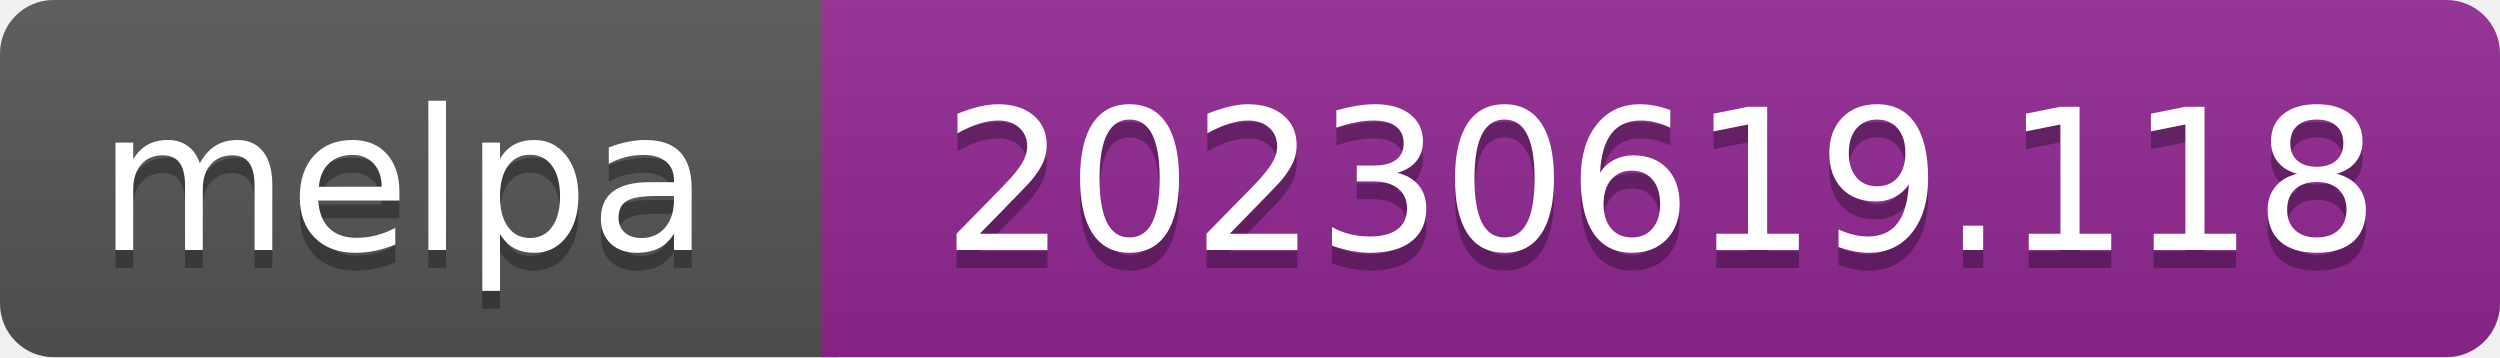
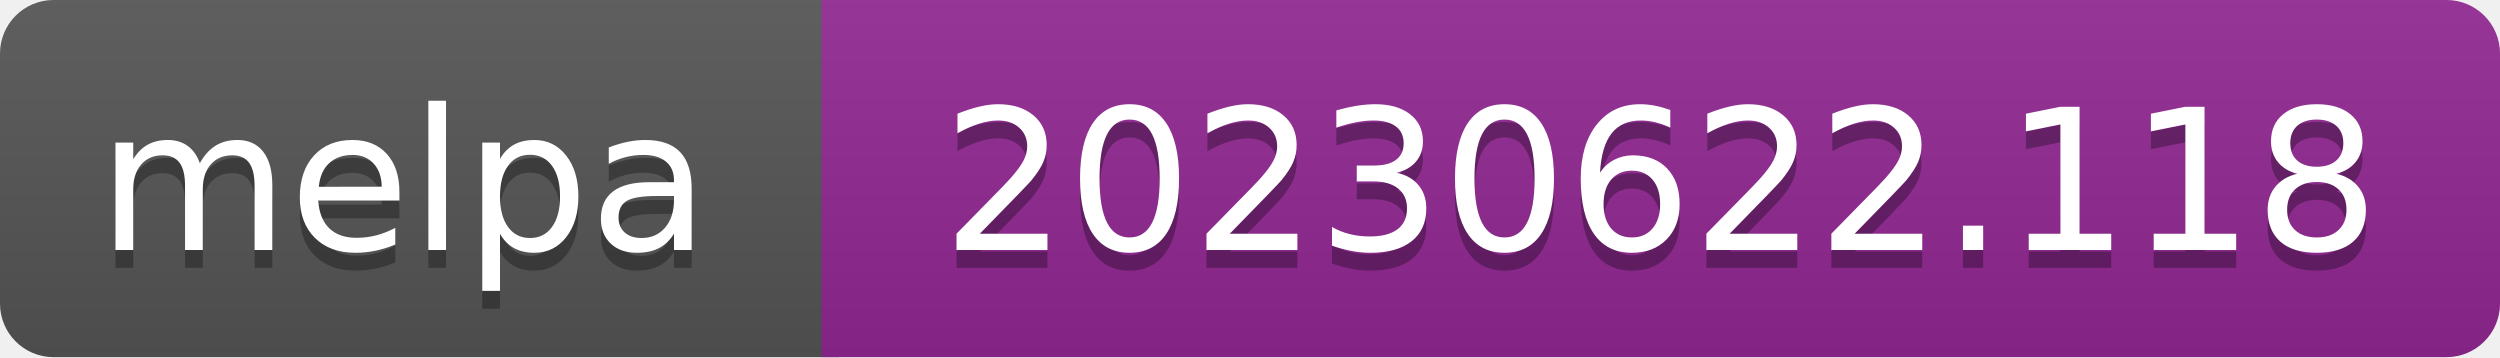
- <svg xmlns="http://www.w3.org/2000/svg" width="140" height="20" role="img" aria-label="melpa: 20230619.118">
+ <svg xmlns="http://www.w3.org/2000/svg" width="140" height="20" role="img" aria-label="melpa: 20230622.118">
  <linearGradient id="s" x2="0" y2="100%">
    <stop offset="0" stop-color="#bbb" stop-opacity=".1" />
    <stop offset="1" stop-opacity=".1" />
  </linearGradient>
  <clipPath id="r">
    <rect width="140" height="20" rx="3" fill="#fff" />
  </clipPath>
  <g clip-path="url(#r)">
    <rect width="47" height="20" fill="#555" />
    <rect x="46" width="140" height="20" fill="#922793" />
    <rect width="140" height="20" fill="url(#s)" />
  </g>
  <g fill="#fff" text-anchor="middle" font-family="Verdana,Geneva,DejaVu Sans,sans-serif" font-size="110" text-rendering="geometricPrecision">
    <text aria-hidden="true" x="226" y="150" fill="#010101" fill-opacity=".3" transform="scale(.1)" textLength="343">melpa</text>
    <text x="226" y="140" transform="scale(.1)" fill="#fff" textLength="343">melpa</text>
-     <text aria-hidden="true" x="930" y="150" fill="#010101" fill-opacity=".3" transform="scale(.1)" textLength="805">20230619.118</text>
-     <text x="930" y="140" transform="scale(.1)" fill="#fff" textLength="805">20230619.118</text>
+     <text aria-hidden="true" x="930" y="150" fill="#010101" fill-opacity=".3" transform="scale(.1)" textLength="805">20230622.118</text>
+     <text x="930" y="140" transform="scale(.1)" fill="#fff" textLength="805">20230622.118</text>
  </g>
</svg>
